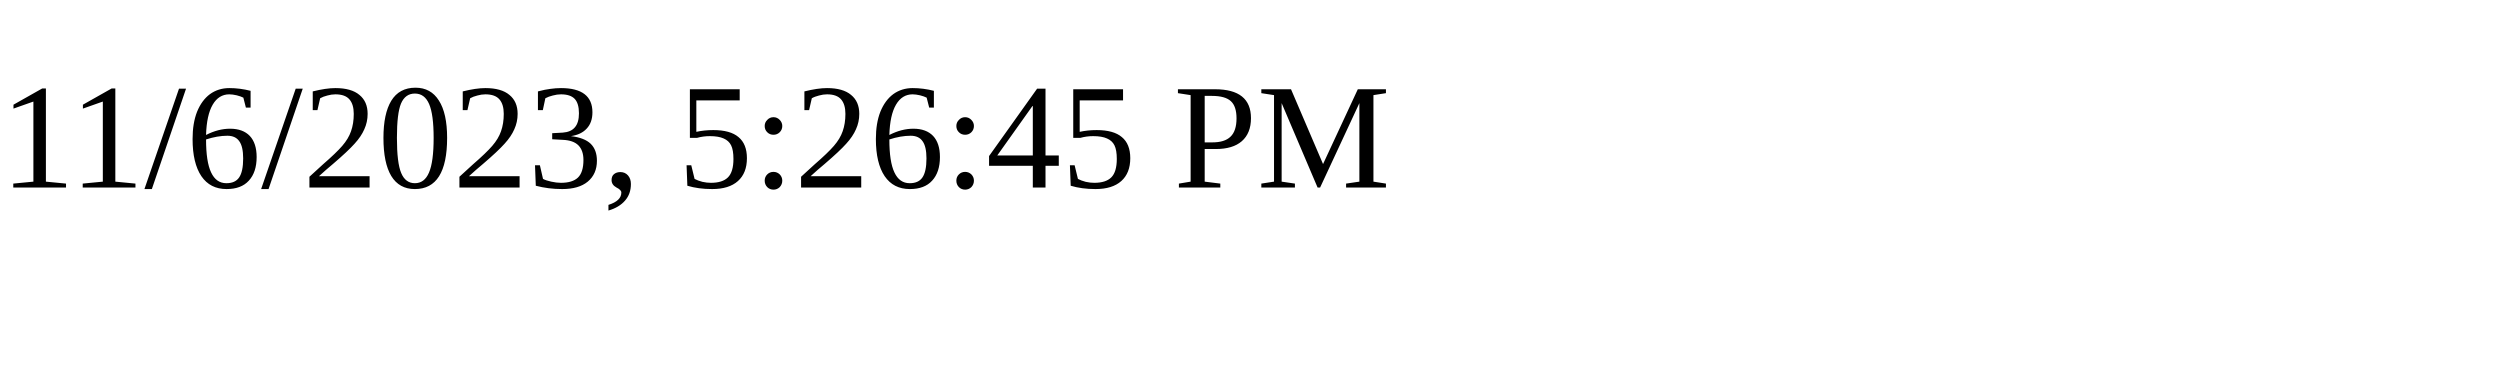
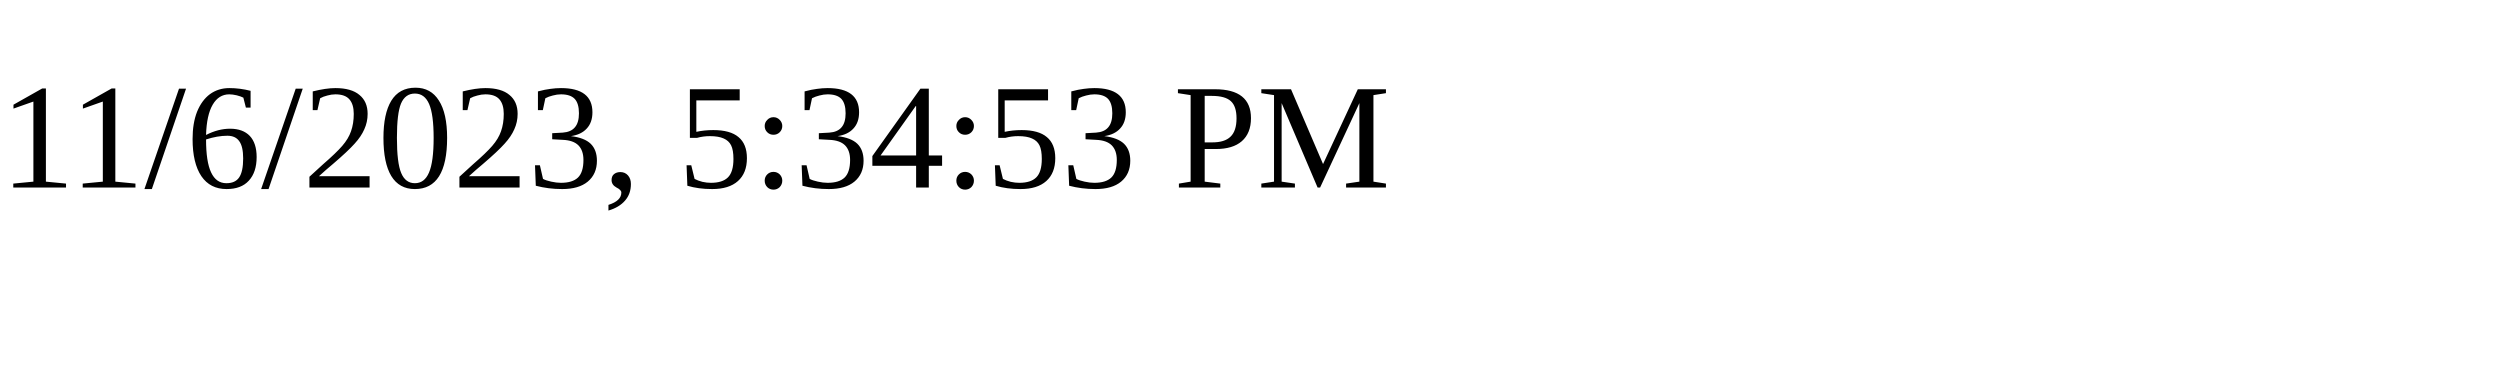
<svg xmlns="http://www.w3.org/2000/svg" height="30" width="200">
-   <text x="0" y="15">11/6/2023, 5:26:45 PM</text>
+   <text x="0" y="15">11/6/2023, 5:34:53 PM</text>
</svg>
